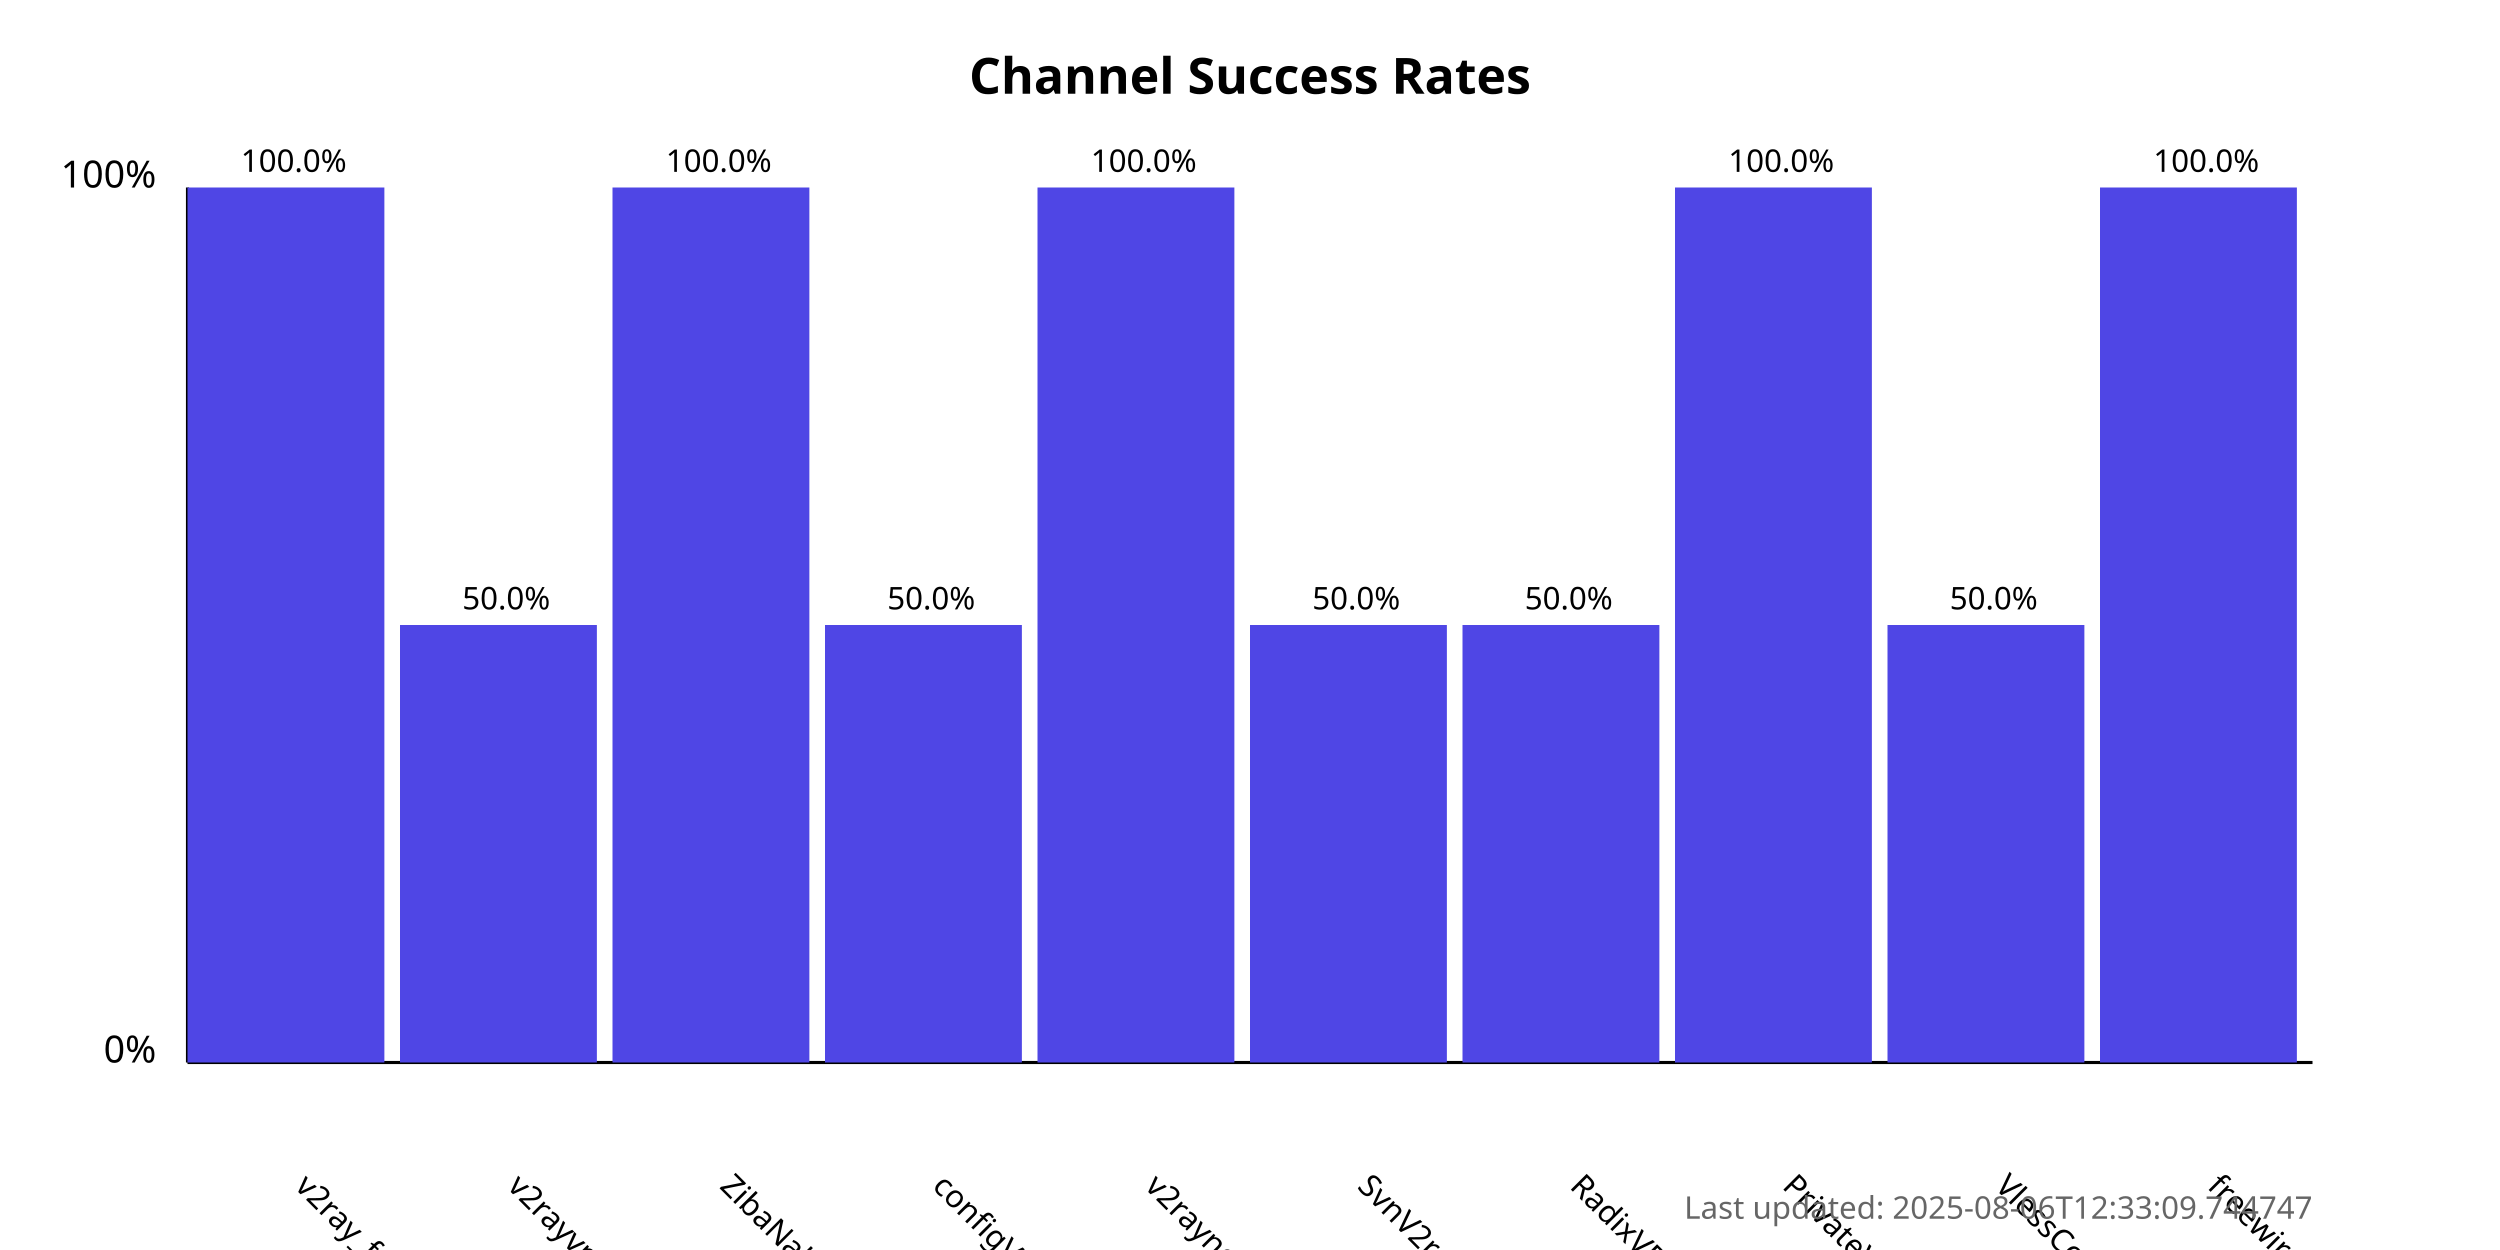
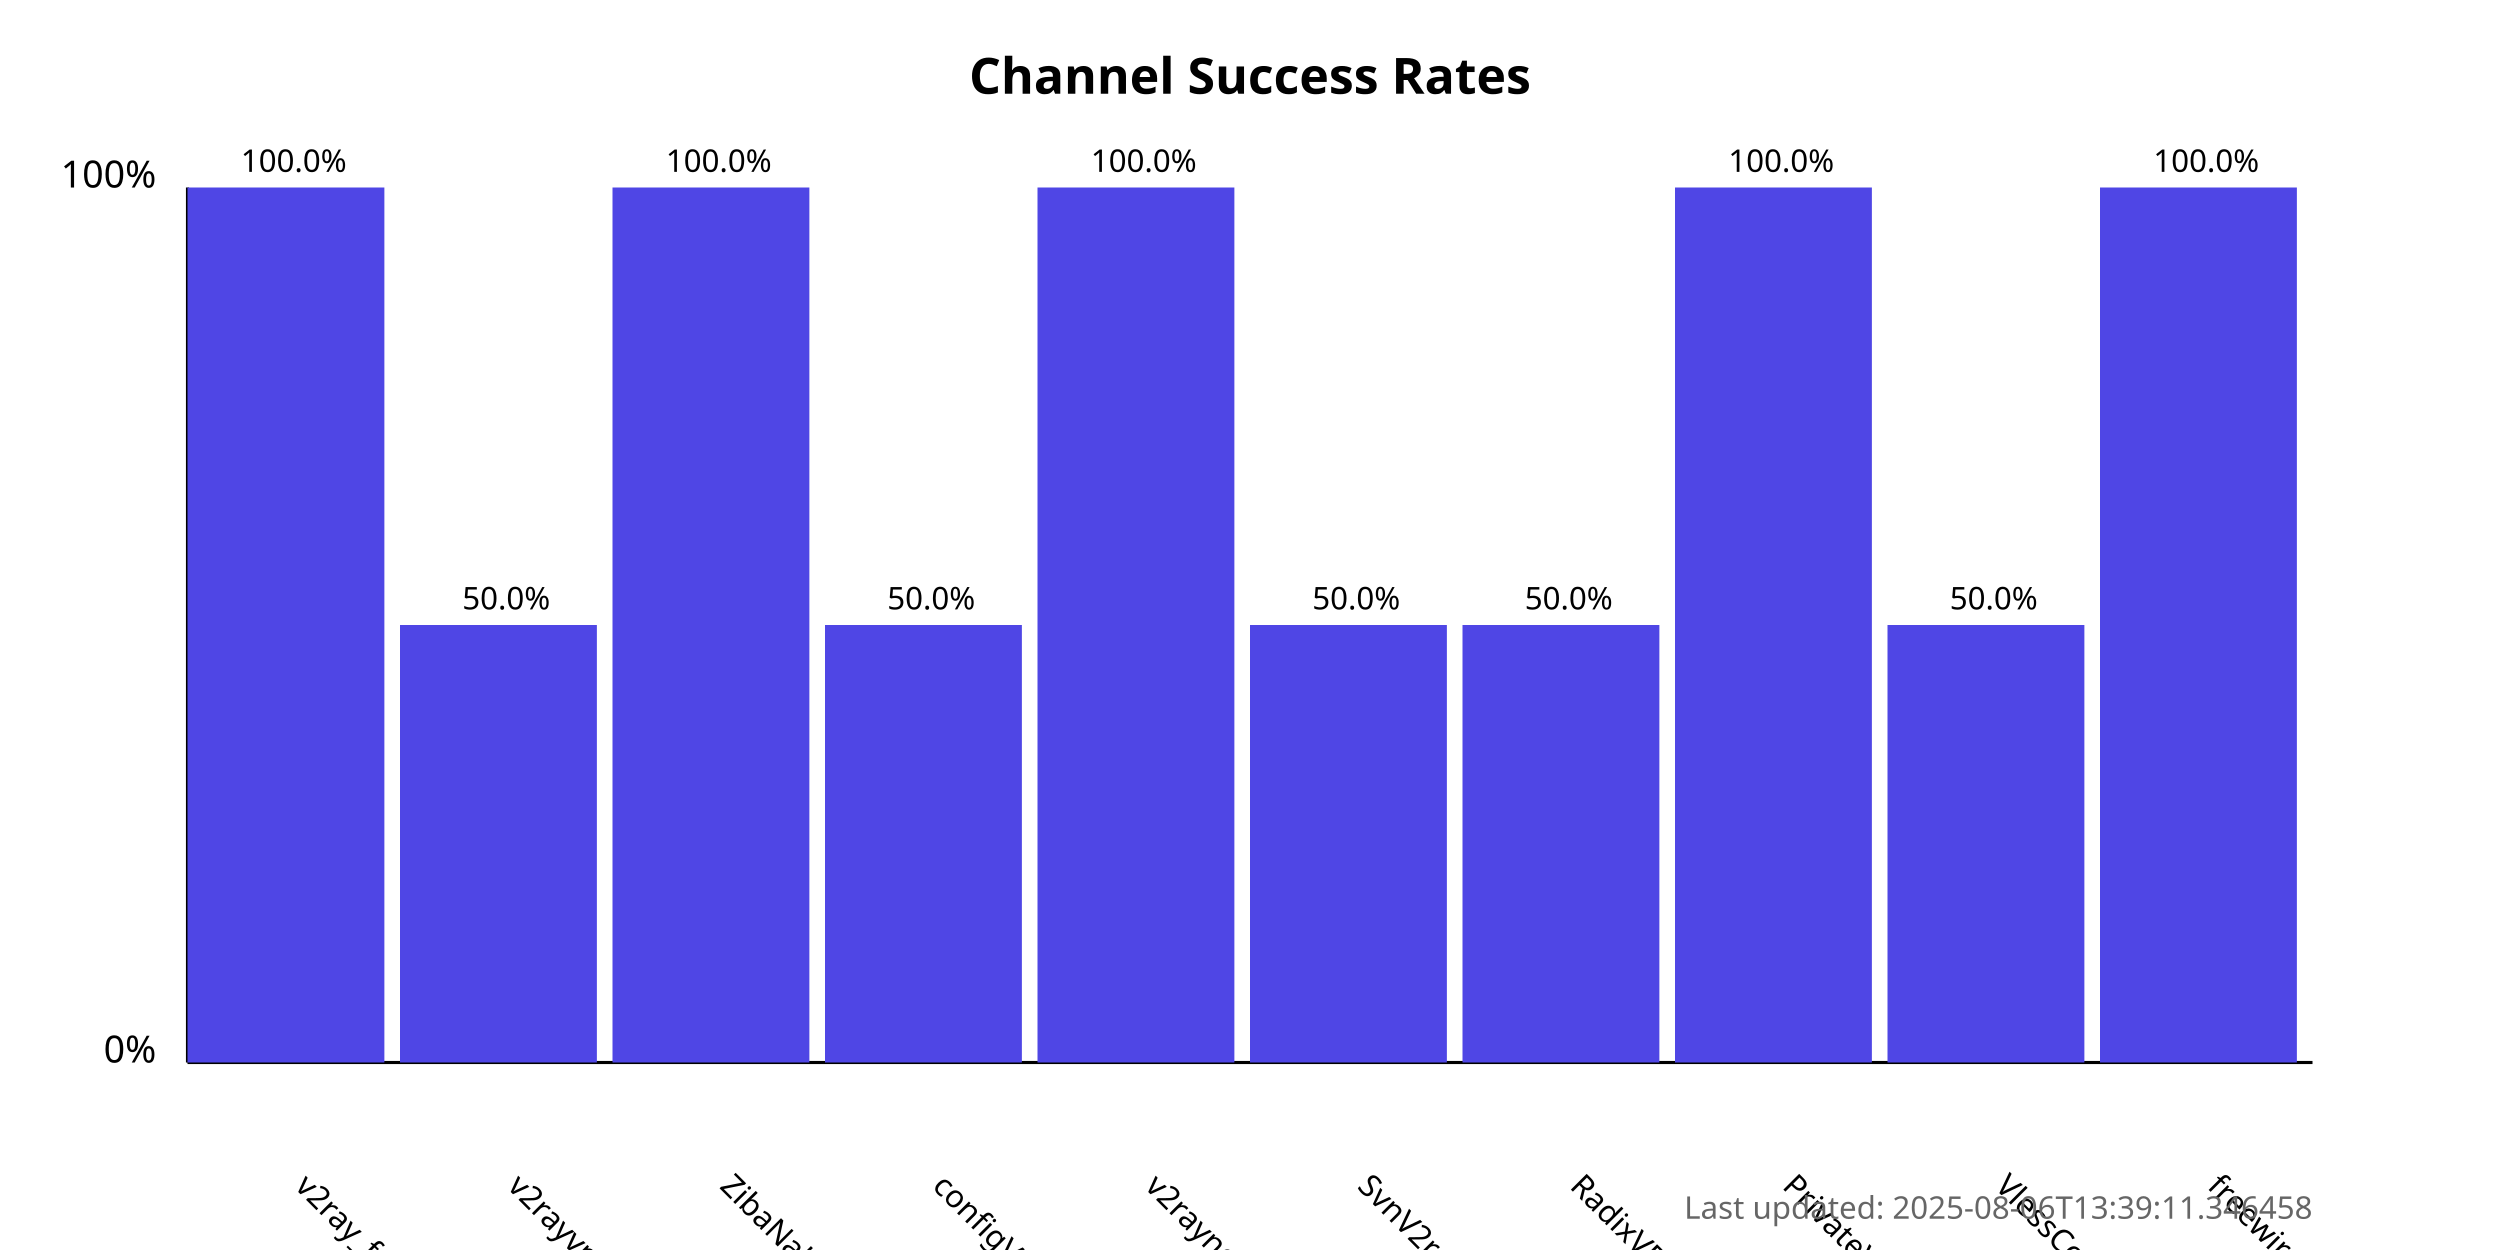
<svg xmlns="http://www.w3.org/2000/svg" width="800" height="400">
  <style>
            .chart-title { font: bold 16px sans-serif; }
            .axis-label { font: 12px sans-serif; }
            .tick-label { font: 10px sans-serif; }
            .bar { fill: #4f46e5; }
            .bar:hover { fill: #6366f1; }
            .timestamp { font: 10px sans-serif; fill: #666; }
        </style>
  <text x="400.0" y="30" text-anchor="middle" class="chart-title">
            Channel Success Rates
        </text>
  <line x1="60" y1="340" x2="60" y2="60" stroke="black" stroke-width="1" />
  <line x1="60" y1="340" x2="740" y2="340" stroke="black" stroke-width="1" />
  <text x="50" y="340" text-anchor="end" class="axis-label">0%</text>
  <text x="50" y="60" text-anchor="end" class="axis-label">100%</text>
  <g>
    <rect x="60" y="60.0" width="63.0" height="280.0" class="bar" />
    <text x="94.0" y="380" transform="rotate(45, 94.0, 380)" text-anchor="start" class="tick-label">
                v2ray_free_conf
            </text>
    <text x="94.0" y="55.0" text-anchor="middle" class="tick-label">
                100.0%
            </text>
  </g>
  <g>
    <rect x="128.0" y="200.0" width="63.0" height="140.0" class="bar" />
    <text x="162.0" y="380" transform="rotate(45, 162.0, 380)" text-anchor="start" class="tick-label">
                v2rayvpno
            </text>
    <text x="162.0" y="195.0" text-anchor="middle" class="tick-label">
                50.0%
            </text>
  </g>
  <g>
    <rect x="196.0" y="60.0" width="63.0" height="280.0" class="bar" />
    <text x="230.0" y="380" transform="rotate(45, 230.0, 380)" text-anchor="start" class="tick-label">
                ZibaNabz
            </text>
    <text x="230.0" y="55.0" text-anchor="middle" class="tick-label">
                100.0%
            </text>
  </g>
  <g>
    <rect x="264.0" y="200.0" width="63.0" height="140.0" class="bar" />
    <text x="298.0" y="380" transform="rotate(45, 298.0, 380)" text-anchor="start" class="tick-label">
                configV2rayForFree
            </text>
    <text x="298.0" y="195.0" text-anchor="middle" class="tick-label">
                50.0%
            </text>
  </g>
  <g>
    <rect x="332.0" y="60.0" width="63.0" height="280.0" class="bar" />
    <text x="366.0" y="380" transform="rotate(45, 366.0, 380)" text-anchor="start" class="tick-label">
                v2rayngvpn
            </text>
    <text x="366.0" y="55.0" text-anchor="middle" class="tick-label">
                100.0%
            </text>
  </g>
  <g>
    <rect x="400.0" y="200.0" width="63.0" height="140.0" class="bar" />
    <text x="434.0" y="380" transform="rotate(45, 434.0, 380)" text-anchor="start" class="tick-label">
                SvnV2ray
            </text>
    <text x="434.0" y="195.0" text-anchor="middle" class="tick-label">
                50.0%
            </text>
  </g>
  <g>
    <rect x="468.0" y="200.0" width="63.0" height="140.0" class="bar" />
    <text x="502.0" y="380" transform="rotate(45, 502.0, 380)" text-anchor="start" class="tick-label">
                RadixVPN
            </text>
    <text x="502.0" y="195.0" text-anchor="middle" class="tick-label">
                50.0%
            </text>
  </g>
  <g>
    <rect x="536.0" y="60.0" width="63.0" height="280.0" class="bar" />
    <text x="570.0" y="380" transform="rotate(45, 570.0, 380)" text-anchor="start" class="tick-label">
                PrivateVPNs
            </text>
    <text x="570.0" y="55.0" text-anchor="middle" class="tick-label">
                100.0%
            </text>
  </g>
  <g>
    <rect x="604.0" y="200.0" width="63.0" height="140.0" class="bar" />
    <text x="638.0" y="380" transform="rotate(45, 638.0, 380)" text-anchor="start" class="tick-label">
                VlessConfig
            </text>
    <text x="638.0" y="195.0" text-anchor="middle" class="tick-label">
                50.0%
            </text>
  </g>
  <g>
    <rect x="672.0" y="60.0" width="63.0" height="280.0" class="bar" />
    <text x="706.0" y="380" transform="rotate(45, 706.0, 380)" text-anchor="start" class="tick-label">
                freewireguard
            </text>
    <text x="706.0" y="55.0" text-anchor="middle" class="tick-label">
                100.0%
            </text>
  </g>
  <text x="740" y="390" text-anchor="end" class="timestamp">
-             Last updated: 2025-08-06T12:33:09.744747
+             Last updated: 2025-08-06T13:39:11.346458
        </text>
</svg>
